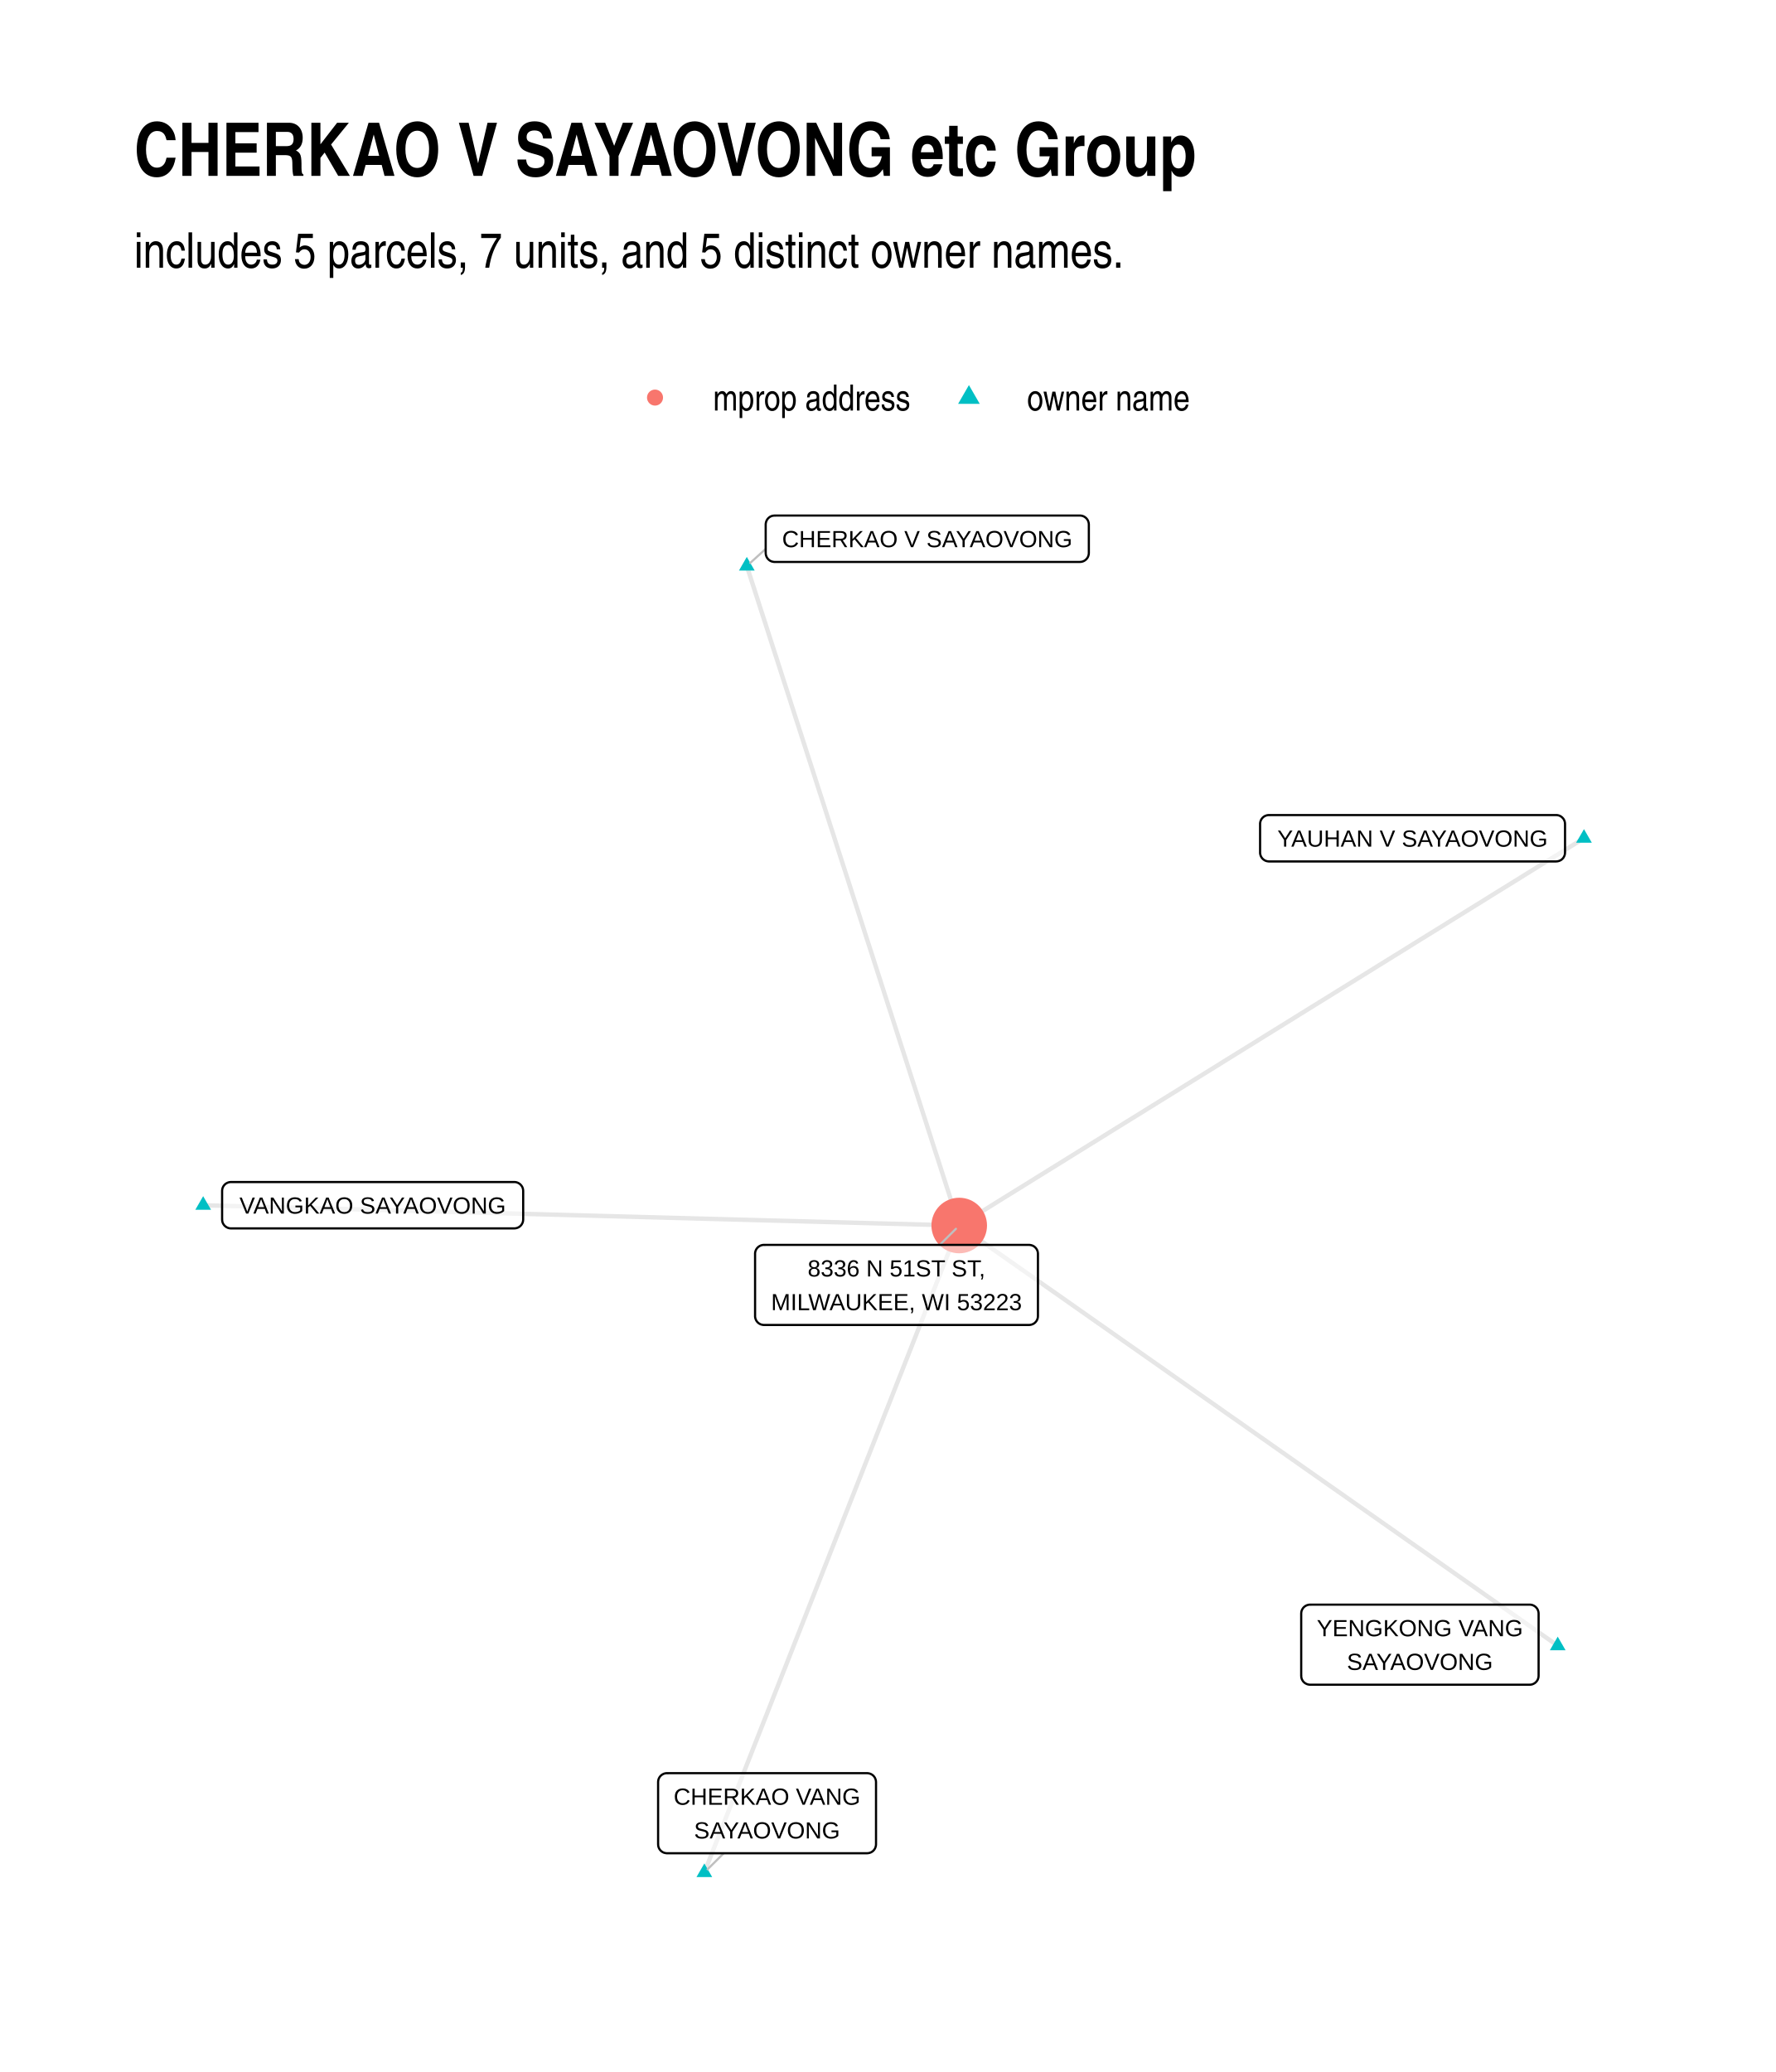
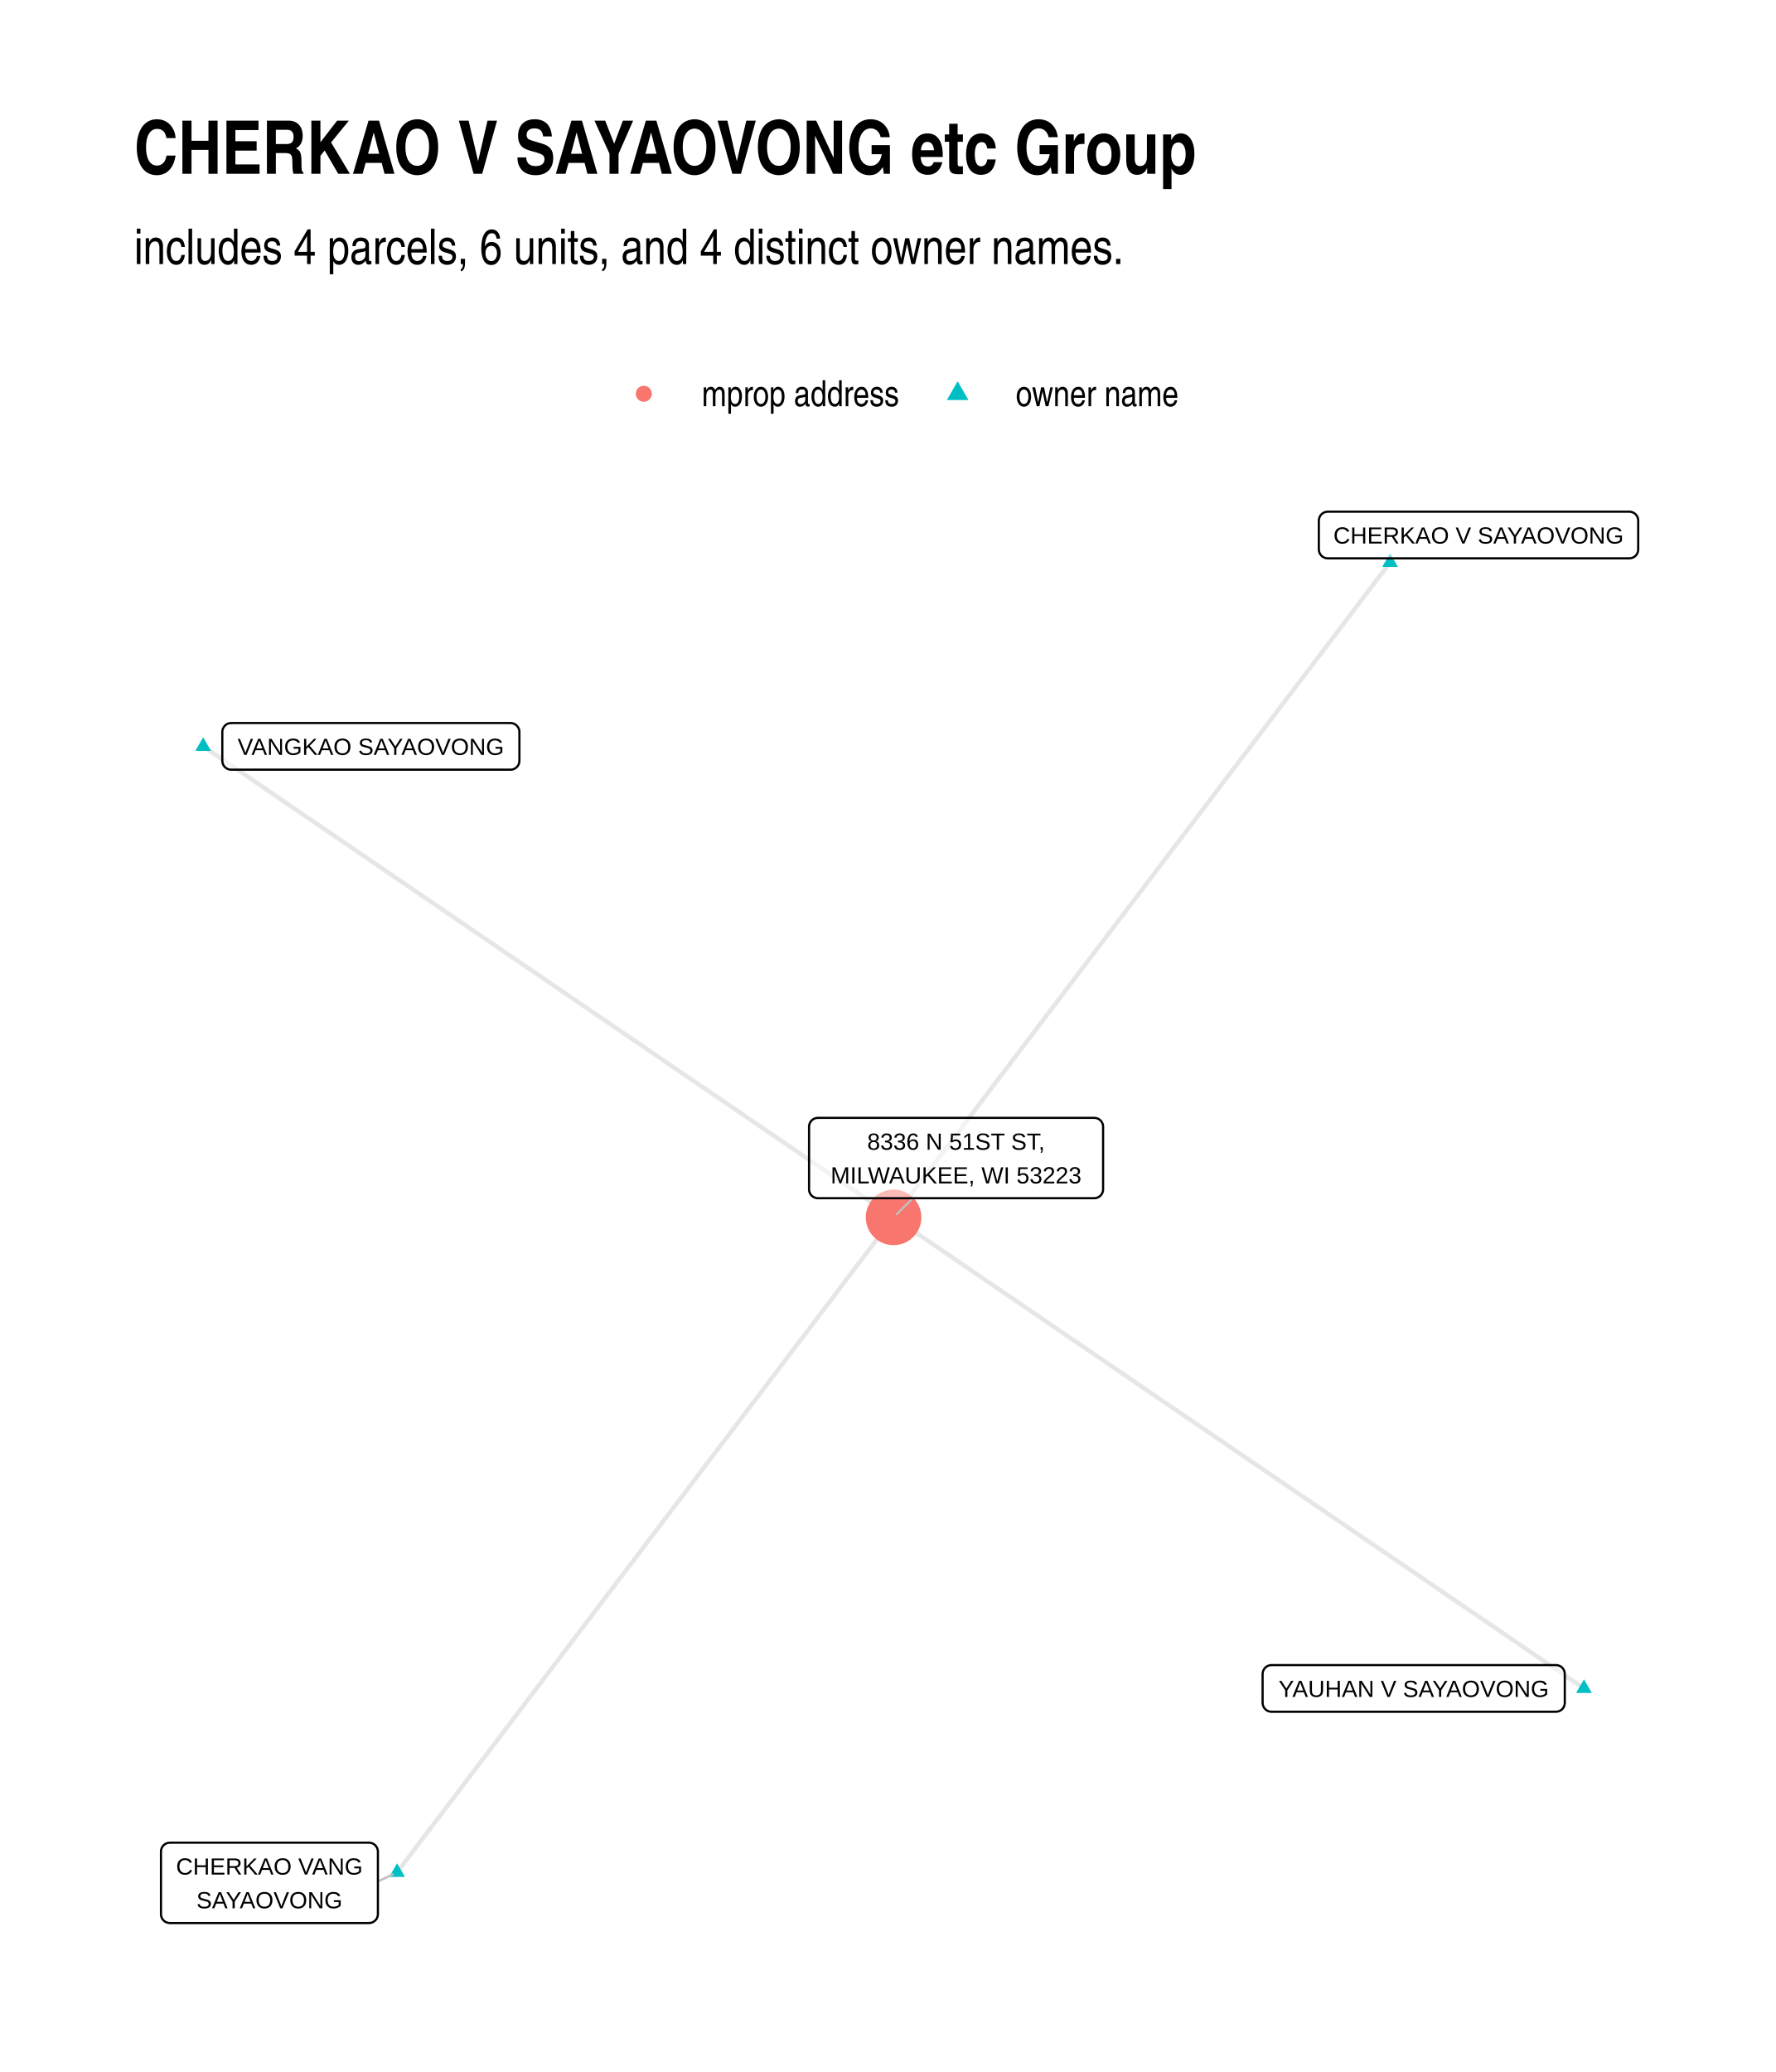
<svg xmlns="http://www.w3.org/2000/svg" width="576" height="672" class="svglite" viewBox="0 0 432 504">
  <defs>
-     <style>.svglite line,.svglite polyline,.svglite polygon,.svglite path,.svglite circle{fill:none;stroke:#000000;stroke-linecap:round;stroke-linejoin:round;stroke-miterlimit:10.00}</style>
+     <style>.svglite line,.svglite polyline,.svglite polygon,.svglite path,.svglite circle{fill:none;stroke:#000000;stroke-linecap:round;stroke-linejoin:round;stroke-miterlimit:10.00}.svglite text{white-space:pre}</style>
  </defs>
  <rect width="100%" height="100%" style="stroke-linecap:round;stroke-linejoin:round;stroke-miterlimit:10.00;stroke:none;fill:#FFFFFF" />
  <defs>
    <clipPath id="cpMC4wMHw0MzIuMDB8MC4wMHw1MDQuMDA=">
      <path d="M0 0h432v504H0z" />
    </clipPath>
  </defs>
  <g clip-path="url(#cpMC4wMHw0MzIuMDB8MC4wMHw1MDQuMDA=)">
    <path d="M0 0h432v504H0z" style="stroke-width:1.07;stroke:none;fill:#FFFFFF" />
  </g>
  <defs>
-     <clipPath id="cpMzIuNjN8NDAyLjExfDEyMS43OHw0NzEuMzc=">
-       <path d="M32.63 121.78h369.48v349.59H32.63z" />
+     <clipPath id="cpMzIuNjN8NDAyLjExfDEyMC44Nnw0NzEuMzc=">
+       <path d="M32.63 120.86h369.48v350.51H32.63z" />
    </clipPath>
  </defs>
-   <g clip-path="url(#cpMzIuNjN8NDAyLjExfDEyMS43OHw0NzEuMzc=)">
-     <path d="m378.93 400.31-1.47-1.04-1.47-1.03-1.47-1.03-1.47-1.03-1.47-1.04-1.47-1.03-1.47-1.03-1.48-1.03-1.47-1.04-1.47-1.03-1.47-1.03-1.47-1.03-1.47-1.04-1.47-1.03-1.47-1.03-1.47-1.03-1.47-1.03-1.47-1.04-1.47-1.03-1.47-1.03-1.47-1.03-1.47-1.04-1.48-1.03-1.47-1.03-1.47-1.03-1.47-1.04-1.47-1.03-1.47-1.03-1.47-1.03-1.47-1.03-1.47-1.04-1.47-1.03-1.47-1.03-1.47-1.03-1.47-1.04-1.47-1.03-1.47-1.03-1.48-1.03-1.47-1.04-1.47-1.03-1.47-1.03-1.47-1.03-1.47-1.04-1.47-1.03-1.47-1.03-1.47-1.03-1.47-1.03-1.47-1.04-1.47-1.03-1.47-1.03-1.47-1.03-1.47-1.04-1.47-1.03-1.48-1.03-1.47-1.03-1.47-1.04-1.47-1.03-1.47-1.03-1.47-1.03-1.47-1.03-1.47-1.04-1.47-1.03-1.47-1.03-1.47-1.03-1.47-1.04-1.47-1.03-1.47-1.03-1.47-1.03-1.48-1.04-1.47-1.03-1.47-1.03-1.47-1.03-1.47-1.04-1.47-1.03-1.47-1.03-1.47-1.03-1.47-1.03-1.47-1.04-1.47-1.03-1.47-1.03-1.47-1.03-1.47-1.04-1.47-1.03-1.48-1.03-1.47-1.03-1.47-1.04-1.47-1.03-1.47-1.03-1.47-1.03-1.47-1.04-1.47-1.03-1.47-1.03-1.47-1.03-1.47-1.03-1.47-1.04-1.47-1.03-1.47-1.03-1.47-1.03-1.47-1.04m151.98-94.21-1.54.95-1.53.95-1.54.95-1.53.96-1.54.95-1.53.95-1.54.95-1.53.95-1.54.95-1.53.96-1.54.95-1.53.95-1.54.95-1.54.95-1.53.95-1.54.96-1.53.95-1.54.95-1.53.95-1.54.95-1.53.95-1.54.96-1.53.95-1.54.95-1.53.95-1.54.95-1.53.95-1.54.96-1.53.95-1.54.95-1.53.95-1.54.95-1.53.95-1.54.96-1.53.95-1.54.95-1.53.95-1.54.95-1.53.95-1.54.96-1.53.95-1.54.95-1.54.95-1.53.95-1.54.95-1.53.96-1.54.95-1.53.95-1.54.95-1.53.95-1.54.95-1.53.96-1.54.95-1.53.95-1.54.95-1.53.95-1.54.95-1.53.96-1.54.95-1.53.95-1.54.95-1.53.95-1.54.95-1.53.96-1.54.95-1.53.95-1.54.95-1.53.95-1.54.95-1.53.96-1.54.95-1.54.95-1.53.95-1.54.95-1.53.95-1.54.96-1.53.95-1.54.95-1.53.95-1.54.95-1.53.95-1.54.96-1.53.95-1.54.95-1.53.95-1.54.95-1.53.95-1.54.96-1.53.95-1.54.95-1.53.95-1.54.95-1.53.95-1.54.96-1.53.95-1.54.95-1.53.95-1.54.95-1.53.95" style="stroke-width:1.07;stroke:#000000;stroke-opacity:0.10;stroke-linecap:butt" />
-     <path d="m181.67 137.67.52 1.63.52 1.62.53 1.62.52 1.62.52 1.62.52 1.62.52 1.62.53 1.62.52 1.62.52 1.62.52 1.62.52 1.62.52 1.62.53 1.62.52 1.62.52 1.62.52 1.62.52 1.62.53 1.62.52 1.62.52 1.63.52 1.62.52 1.62.53 1.62.52 1.62.52 1.62.52 1.62.52 1.62.52 1.62.53 1.62.52 1.62.52 1.62.52 1.62.52 1.62.53 1.62.52 1.62.52 1.62.52 1.62.52 1.62.53 1.62.52 1.63.52 1.62.52 1.62.52 1.62.52 1.62.53 1.62.52 1.62.52 1.62.52 1.62.52 1.62.53 1.62.52 1.62.52 1.62.52 1.62.52 1.62.52 1.62.53 1.62.52 1.62.52 1.62.52 1.62.52 1.62.53 1.63.52 1.62.52 1.62.52 1.62.52 1.62.53 1.62.52 1.62.52 1.62.52 1.62.52 1.62.52 1.62.53 1.62.52 1.62.52 1.62.52 1.62.52 1.62.53 1.62.52 1.62.52 1.62.52 1.62.52 1.63.53 1.62.52 1.62.52 1.62.52 1.62.52 1.62.52 1.62.53 1.62.52 1.62.52 1.62.52 1.62.52 1.62.53 1.62.52 1.62.52 1.62.52 1.62.52 1.62.53 1.62m-183.92-4.93 1.86.05 1.86.05 1.86.05 1.85.05 1.86.05 1.86.05 1.86.05 1.85.05 1.86.05 1.86.05 1.86.05 1.85.05 1.86.05 1.86.05 1.86.05 1.86.05 1.85.05 1.86.04 1.86.05 1.86.05 1.85.05 1.86.05 1.86.05 1.86.05 1.85.05 1.86.05 1.86.05 1.86.05 1.86.05 1.85.05 1.86.05 1.86.05 1.86.05 1.85.05 1.86.05 1.86.05 1.86.05 1.86.05 1.85.05 1.86.05 1.86.05 1.86.05 1.85.05 1.86.05 1.86.05 1.86.05 1.85.05 1.86.05 1.86.05 1.86.05 1.86.05 1.85.05 1.86.05 1.86.05 1.86.05 1.85.05 1.86.05 1.86.05 1.86.05 1.85.05 1.86.05 1.86.05 1.86.05 1.86.05 1.85.05 1.86.05 1.86.05 1.86.05 1.85.05 1.86.05 1.86.05 1.86.05 1.85.05 1.86.05 1.86.05 1.86.05 1.86.05 1.85.05 1.86.05 1.86.05 1.86.05 1.85.05 1.86.05 1.86.05 1.86.05 1.85.05 1.86.05 1.86.05 1.86.05 1.86.05 1.85.04 1.86.05 1.86.05 1.86.05 1.85.05 1.86.05 1.86.05 1.86.05 1.86.05m-62 157.38.62-1.59.63-1.59.62-1.59.63-1.59.63-1.59.62-1.59.63-1.59.63-1.59.62-1.59.63-1.58.62-1.59.63-1.59.63-1.59.62-1.59.63-1.59.63-1.59.62-1.59.63-1.59.62-1.59.63-1.59.63-1.59.62-1.59.63-1.59.63-1.59.62-1.59.63-1.59.62-1.59.63-1.59.63-1.59.62-1.59.63-1.59.63-1.59.62-1.59.63-1.59.62-1.59.63-1.59.63-1.59.62-1.59.63-1.59.63-1.59.62-1.58.63-1.59.62-1.59.63-1.59.63-1.59.62-1.59.63-1.59.63-1.59.62-1.59.63-1.59.62-1.59.63-1.59.63-1.59.62-1.59.63-1.59.63-1.59.62-1.59.63-1.59.62-1.59.63-1.59.63-1.59.62-1.59.63-1.59.63-1.59.62-1.59.63-1.59.62-1.59.63-1.59.63-1.59.62-1.59.63-1.59.63-1.58.62-1.59.63-1.59.62-1.59.63-1.59.63-1.59.62-1.59.63-1.59.63-1.59.62-1.59.63-1.59.62-1.59.63-1.59.63-1.59.62-1.59.63-1.59.63-1.59.62-1.59.63-1.59.62-1.59.63-1.59.63-1.59.62-1.59.63-1.59.63-1.59.62-1.59.63-1.59.63-1.59" style="stroke-width:1.07;stroke:#000000;stroke-opacity:0.10;stroke-linecap:butt" />
-     <path d="m378.93 398.1 1.91 3.31h-3.82zm6.39-196.42 1.91 3.31h-3.83zm-203.65-66.22 1.91 3.32h-3.82zM49.42 290.96l1.92 3.31h-3.83zm121.92 162.31 1.91 3.32h-3.83z" style="stroke-width:0.71;stroke:none;fill:#00BFC4" />
-     <circle cx="233.34" cy="298.1" r="6.76" style="stroke-width:0.71;stroke:none;fill:#F8766D" />
-     <path d="m186.26 133.52-3.75 3.4m-6.46 313.87-3.92 3.9m56.48-151.88 3.93-3.91" style="stroke-width:0.53;stroke:#BFBFBF" />
-     <path d="M318.69 409.79h53.43-.09l.35-.01.34-.07.32-.13.3-.17.27-.22.23-.26.19-.29.13-.32.09-.34.03-.35h0v-15.15h0l-.03-.35-.09-.34-.13-.32-.19-.29-.23-.26-.27-.22-.3-.17-.32-.13-.34-.07-.26-.01h-53.43l.26.01-.35-.01-.34.04-.33.1-.32.15-.28.19-.26.24-.2.28-.17.31-.11.33-.05.34-.01.18v15.15l.01-.17v.35l.05.34.11.33.17.31.2.28.26.24.28.19.32.15.33.1.34.04z" style="stroke-width:0.53;fill:#FFFFFF;fill-opacity:0.50" />
-     <text x="345.4" y="398" lengthAdjust="spacingAndGlyphs" style="font-size:5.69px;font-family:Arial" text-anchor="middle" textLength="50.54">YENGKONG VANG</text>
-     <text x="345.4" y="406.19" lengthAdjust="spacingAndGlyphs" style="font-size:5.69px;font-family:Arial" text-anchor="middle" textLength="36.34">SAYAOVONG</text>
-     <path d="M308.69 209.54h69.86-.09l.35-.02.34-.07.32-.12.31-.17.26-.22.24-.26.18-.3.14-.32.08-.34.03-.34h0v-6.96h0l-.03-.35-.08-.34-.14-.32-.18-.29-.24-.26-.26-.22-.31-.18-.32-.12-.34-.07-.26-.01h-69.86l.26.01-.35-.01-.35.04-.33.1-.31.14-.29.2-.25.24-.21.28-.16.31-.11.33-.06.34v7.14-.18.35l.06.34.11.33.16.31.21.28.25.24.29.2.31.15.33.09.35.05z" style="stroke-width:0.53;fill:#FFFFFF;fill-opacity:0.50" />
-     <text x="343.62" y="205.94" lengthAdjust="spacingAndGlyphs" style="font-size:5.69px;font-family:Arial" text-anchor="middle" textLength="66.98">YAUHAN V SAYAOVONG</text>
-     <path d="M188.42 136.69h74.29-.09l.35-.02.34-.07.32-.12.3-.18.27-.22.23-.26.19-.29.13-.32.09-.34.03-.34h0v-6.97h0l-.03-.34-.09-.34-.13-.32-.19-.29-.23-.26-.27-.22-.3-.18-.32-.12-.34-.07-.26-.02h-74.29l.26.02-.34-.01-.35.04-.33.09-.32.15-.28.2-.25.24-.21.28-.16.31-.11.33-.06.34-.01.17v6.97l.01-.18v.35l.06.34.11.33.16.31.21.28.25.24.28.2.32.15.33.09.35.05z" style="stroke-width:0.53;fill:#FFFFFF;fill-opacity:0.50" />
-     <text x="225.56" y="133.09" lengthAdjust="spacingAndGlyphs" style="font-size:5.69px;font-family:Arial" text-anchor="middle" textLength="71.4">CHERKAO V SAYAOVONG</text>
-     <path d="M56.19 298.8h68.92-.09l.35-.02.34-.07.32-.12.3-.17.27-.22.23-.26.19-.3.14-.32.08-.33.03-.35h0v-6.96h0l-.03-.35-.08-.34-.14-.32-.19-.29-.23-.26-.27-.22-.3-.17-.32-.13-.34-.07-.26-.01H56.19l.26.01-.35-.01-.34.04-.34.1-.31.15-.29.19-.25.25-.21.27-.16.31-.11.33-.05.34-.01.18v6.96l.01-.17v.34l.05.35.11.33.16.3.21.28.25.24.29.2.31.15.34.1.34.04z" style="stroke-width:0.53;fill:#FFFFFF;fill-opacity:0.50" />
-     <text x="90.65" y="295.2" lengthAdjust="spacingAndGlyphs" style="font-size:5.69px;font-family:Arial" text-anchor="middle" textLength="66.04">VANGKAO SAYAOVONG</text>
-     <path d="M162.25 450.79h48.69-.09l.35-.02.34-.07.32-.12.3-.17.27-.22.23-.26.19-.3.13-.32.09-.34.03-.34h0v-15.16h0l-.03-.35-.09-.33-.13-.32-.19-.3-.23-.26-.27-.22-.3-.17-.32-.12-.34-.07-.26-.02h-48.69l.26.02-.35-.02-.34.04-.34.1-.31.15-.29.2-.25.24-.21.28-.16.3-.11.33-.05.35-.01.17v15.16l.01-.18v.35l.05.34.11.33.16.31.21.28.25.24.29.2.31.15.34.09.34.05z" style="stroke-width:0.53;fill:#FFFFFF;fill-opacity:0.50" />
-     <text x="186.59" y="438.99" lengthAdjust="spacingAndGlyphs" style="font-size:5.69px;font-family:Arial" text-anchor="middle" textLength="45.81">CHERKAO VANG</text>
-     <text x="186.59" y="447.19" lengthAdjust="spacingAndGlyphs" style="font-size:5.69px;font-family:Arial" text-anchor="middle" textLength="36.34">SAYAOVONG</text>
-     <path d="M185.84 322.29h64.49-.09l.35-.02.34-.07.32-.12.3-.17.27-.22.23-.26.19-.3.14-.32.08-.34.03-.34h0v-15.16h0l-.03-.35-.08-.33-.14-.32-.19-.3-.23-.26-.27-.22-.3-.17-.32-.12-.34-.07-.26-.02h-64.49l.26.02-.35-.02-.34.04-.34.1-.31.15-.29.2-.25.24-.21.28-.16.3-.11.33-.06.35v15.33-.18.35l.06.34.11.33.16.31.21.28.25.24.29.2.31.15.34.09.34.05z" style="stroke-width:0.53;fill:#FFFFFF;fill-opacity:0.50" />
-     <text x="218.08" y="310.49" lengthAdjust="spacingAndGlyphs" style="font-size:5.69px;font-family:Arial" text-anchor="middle" textLength="43.92">8336 N 51ST ST,</text>
-     <text x="218.08" y="318.69" lengthAdjust="spacingAndGlyphs" style="font-size:5.69px;font-family:Arial" text-anchor="middle" textLength="61.61">MILWAUKEE, WI 53223</text>
+   <g clip-path="url(#cpMzIuNjN8NDAyLjExfDEyMC44Nnw0NzEuMzc=)">
+     <path d="m385.32 410.69-1.7-1.15-1.7-1.16-1.69-1.16-1.7-1.15-1.69-1.16-1.7-1.16-1.7-1.16-1.69-1.15-1.7-1.16-1.7-1.16-1.69-1.16-1.7-1.15-1.7-1.16-1.69-1.16-1.7-1.16-1.7-1.15-1.69-1.16-1.7-1.16-1.7-1.15-1.69-1.16-1.7-1.16-1.69-1.16-1.7-1.15-1.7-1.16-1.69-1.16-1.7-1.16-1.7-1.15-1.69-1.16-1.7-1.16-1.7-1.16-1.69-1.15-1.7-1.16-1.7-1.16-1.69-1.16-1.7-1.15-1.69-1.16-1.7-1.16-1.7-1.15-1.69-1.16-1.7-1.16-1.7-1.16-1.69-1.15-1.7-1.16-1.7-1.16-1.69-1.16-1.7-1.15-1.7-1.16-1.69-1.16-1.7-1.16-1.69-1.15-1.7-1.16-1.7-1.16-1.69-1.15-1.7-1.16-1.7-1.16-1.69-1.16-1.7-1.15-1.7-1.16-1.69-1.16-1.7-1.16-1.7-1.15-1.69-1.16-1.7-1.16-1.69-1.16-1.7-1.15-1.7-1.16-1.69-1.16-1.7-1.15-1.7-1.16-1.69-1.16-1.7-1.16-1.7-1.15-1.69-1.16-1.7-1.16-1.7-1.16-1.69-1.15-1.7-1.16-1.69-1.16-1.7-1.16-1.7-1.15-1.69-1.16-1.7-1.16-1.7-1.15-1.69-1.16-1.7-1.16-1.7-1.16-1.69-1.15-1.7-1.16-1.7-1.16-1.69-1.16-1.7-1.15-1.7-1.16-1.69-1.16-1.7-1.16-1.69-1.15-1.7-1.16-1.7-1.16-1.69-1.16-1.7-1.15m120.78-159.33-1.22 1.61-1.22 1.61-1.22 1.61-1.22 1.61-1.22 1.61-1.22 1.61-1.22 1.61-1.22 1.61-1.22 1.61-1.22 1.61-1.22 1.61-1.22 1.61-1.22 1.61-1.22 1.61-1.22 1.6-1.22 1.61-1.22 1.61-1.22 1.61-1.22 1.61-1.22 1.61-1.22 1.61-1.22 1.61-1.22 1.61-1.22 1.61-1.22 1.61-1.22 1.61-1.22 1.61-1.22 1.61-1.22 1.61-1.22 1.6-1.22 1.61-1.22 1.61-1.22 1.61-1.22 1.61-1.22 1.61-1.22 1.61-1.22 1.61-1.22 1.61-1.22 1.61-1.22 1.61-1.22 1.61-1.22 1.61-1.22 1.61-1.22 1.61-1.22 1.6-1.22 1.61-1.22 1.61-1.22 1.61-1.22 1.61-1.22 1.61-1.22 1.61-1.22 1.61-1.22 1.61-1.22 1.61-1.22 1.61-1.22 1.61-1.22 1.61-1.22 1.61-1.22 1.6-1.22 1.61-1.22 1.61-1.22 1.61-1.22 1.61-1.22 1.61-1.22 1.61-1.22 1.61-1.22 1.61-1.22 1.61-1.22 1.61-1.22 1.61-1.22 1.61-1.22 1.61-1.22 1.61-1.22 1.6-1.22 1.61-1.22 1.61-1.22 1.61-1.22 1.61-1.22 1.61-1.22 1.61-1.22 1.61-1.22 1.61-1.22 1.61-1.22 1.61-1.22 1.61-1.22 1.61-1.22 1.61-1.22 1.61-1.22 1.6-1.22 1.61-1.22 1.61-1.22 1.61-1.22 1.61-1.22 1.61-1.22 1.61-1.22 1.61-1.22 1.61-1.22 1.61-1.22 1.61" style="stroke-width:1.07;stroke:#000000;stroke-opacity:0.10;stroke-linecap:butt" />
+     <path d="m49.42 181.54 1.7 1.16 1.7 1.16 1.69 1.15 1.7 1.16 1.69 1.16 1.7 1.15 1.7 1.16 1.69 1.16 1.7 1.16 1.7 1.15 1.69 1.16 1.7 1.16 1.7 1.16 1.69 1.15 1.7 1.16 1.7 1.16 1.69 1.16 1.7 1.15 1.69 1.16 1.7 1.16 1.7 1.15 1.69 1.16 1.7 1.16 1.7 1.16 1.69 1.15 1.7 1.16 1.7 1.16 1.69 1.16 1.7 1.15 1.7 1.16 1.69 1.16 1.7 1.16 1.69 1.15 1.7 1.16 1.7 1.16 1.69 1.15 1.7 1.16 1.7 1.16 1.69 1.16 1.7 1.15 1.7 1.16 1.69 1.16 1.7 1.16 1.7 1.15 1.69 1.16 1.7 1.16 1.7 1.16 1.69 1.15 1.7 1.16 1.69 1.16 1.7 1.16 1.7 1.15 1.69 1.16 1.7 1.16 1.7 1.15 1.69 1.16 1.7 1.16 1.7 1.16 1.69 1.15 1.7 1.16 1.7 1.16 1.69 1.16 1.7 1.15 1.69 1.16 1.7 1.16 1.7 1.16 1.69 1.15 1.7 1.16 1.7 1.16 1.69 1.15 1.7 1.16 1.7 1.16 1.69 1.16 1.7 1.15 1.7 1.16 1.69 1.16 1.7 1.16 1.69 1.15 1.7 1.16 1.7 1.16 1.69 1.16 1.7 1.15 1.7 1.16 1.69 1.16 1.7 1.15 1.7 1.16 1.69 1.16 1.7 1.16 1.7 1.15 1.69 1.16 1.7 1.16 1.69 1.16 1.7 1.15 1.7 1.16 1.69 1.16 1.7 1.16 1.7 1.15 1.69 1.16 1.7 1.16" style="stroke-width:1.07;stroke:#000000;stroke-opacity:0.10;stroke-linecap:butt" />
+     <path d="m96.59 455.44 1.22-1.61 1.22-1.61 1.22-1.61 1.22-1.61 1.22-1.61 1.22-1.61 1.22-1.61 1.22-1.6 1.22-1.61 1.22-1.61 1.22-1.61 1.22-1.61 1.22-1.61 1.22-1.61 1.22-1.61 1.22-1.61 1.22-1.61 1.22-1.61 1.22-1.61 1.22-1.61 1.22-1.61 1.22-1.6 1.22-1.61 1.22-1.61 1.22-1.61 1.22-1.61 1.22-1.61 1.22-1.61 1.22-1.61 1.22-1.61 1.22-1.61 1.22-1.61 1.22-1.61 1.22-1.61 1.22-1.61 1.22-1.61 1.22-1.6 1.22-1.61 1.22-1.61 1.22-1.61 1.22-1.61 1.22-1.61 1.22-1.61 1.22-1.61 1.22-1.61 1.22-1.61 1.22-1.61 1.22-1.61 1.22-1.61 1.22-1.61 1.22-1.61 1.22-1.6 1.22-1.61 1.22-1.61 1.22-1.61 1.22-1.61 1.22-1.61 1.22-1.61 1.22-1.61 1.22-1.61 1.22-1.61 1.22-1.61 1.22-1.61 1.22-1.61 1.22-1.61 1.22-1.6 1.22-1.61 1.22-1.61 1.22-1.61 1.22-1.61 1.22-1.61 1.22-1.61 1.22-1.61 1.22-1.61 1.22-1.61 1.22-1.61 1.22-1.61 1.22-1.61 1.22-1.61 1.22-1.61 1.22-1.6 1.22-1.61 1.22-1.61 1.22-1.61 1.22-1.61 1.22-1.61 1.22-1.61 1.22-1.61 1.22-1.61 1.22-1.61 1.22-1.61 1.22-1.61 1.22-1.61 1.22-1.61 1.22-1.61 1.22-1.6 1.22-1.61 1.22-1.61 1.22-1.61" style="stroke-width:1.07;stroke:#000000;stroke-opacity:0.10;stroke-linecap:butt" />
+     <path d="m385.32 408.48 1.91 3.32h-3.83zm-47.17-273.9 1.91 3.32h-3.82zM49.42 179.33l1.92 3.32h-3.83zm47.17 273.9 1.91 3.32h-3.82z" style="stroke-width:0.71;stroke:none;fill:#00BFC4" />
+     <circle cx="217.37" cy="296.12" r="6.76" style="stroke-width:0.71;stroke:none;fill:#F8766D" />
+     <path d="m91.93 457.65 3.63-1.72m126.49-164.48-3.88 3.87" style="stroke-width:0.53;stroke:#BFBFBF" />
+     <path d="M309.3 416.37h69.19-.09l.35-.02.34-.07.33-.12.3-.17.27-.22.23-.26.18-.3.14-.32.08-.33.03-.35h0v-7.03h0l-.03-.34-.08-.34-.14-.32-.18-.3-.23-.26-.27-.22-.3-.17-.33-.12-.34-.07-.26-.02H309.3l.26.02-.34-.02-.35.05-.33.09-.32.15-.28.2-.25.24-.21.28-.16.31-.11.33-.06.34-.01.17v7.03l.01-.17v.34l.06.35.11.33.16.3.21.28.25.24.28.2.32.15.33.1.35.04z" style="stroke-width:0.53;fill:#FFFFFF;fill-opacity:0.50" />
+     <text x="343.9" y="412.77" lengthAdjust="spacingAndGlyphs" style="font-size:5.69px;font-family:&quot;Liberation Sans&quot;" text-anchor="middle" textLength="66.3">YAUHAN V SAYAOVONG</text>
+     <path d="M322.98 135.81h73.37-.08l.34-.02.34-.07.33-.12.3-.17.27-.22.23-.26.18-.3.14-.32.08-.33.03-.35h0v-7.03h0l-.03-.34-.08-.34-.14-.32-.18-.29-.23-.27-.27-.21-.3-.18-.33-.12-.34-.07-.26-.02h-73.37l.26.02-.34-.02-.35.05-.33.09-.32.15-.28.2-.25.24-.21.28-.16.31-.11.33-.06.34-.01.17v7.03l.01-.17v.34l.06.35.11.33.16.3.21.28.25.24.28.2.32.15.33.1.35.04z" style="stroke-width:0.53;fill:#FFFFFF;fill-opacity:0.50" />
+     <text x="359.67" y="132.21" lengthAdjust="spacingAndGlyphs" style="font-size:5.69px;font-family:&quot;Liberation Sans&quot;" text-anchor="middle" textLength="70.49">CHERKAO V SAYAOVONG</text>
+     <path d="M56.24 187.22h67.95-.09l.35-.01.34-.07.32-.13.3-.17.27-.22.23-.26.19-.29.14-.32.08-.34.03-.35h0v-7.03h0l-.03-.34-.08-.34-.14-.32-.19-.29-.23-.26-.27-.22-.3-.18-.32-.12-.34-.07-.26-.02H56.24l.26.02-.35-.01-.34.04-.34.09-.31.15-.29.2-.25.24-.2.28-.17.31-.11.33-.05.34-.01.17v7.03l.01-.17v.35l.05.34.11.33.17.31.2.27.25.24.29.2.31.15.34.1.34.04z" style="stroke-width:0.53;fill:#FFFFFF;fill-opacity:0.50" />
+     <text x="90.21" y="183.62" lengthAdjust="spacingAndGlyphs" style="font-size:5.69px;font-family:&quot;Liberation Sans&quot;" text-anchor="middle" textLength="65.07">VANGKAO SAYAOVONG</text>
+     <path d="M41.32 467.77h48.45l-.09-.01.35-.01.34-.07.32-.12.3-.18.27-.22.23-.26.19-.29.13-.32.09-.34.03-.34h0v-15.23h0l-.03-.34-.09-.34-.13-.32-.19-.29-.23-.26-.27-.22-.3-.18-.32-.12-.34-.07-.26-.02H41.32l.26.02-.35-.01-.35.04-.33.09-.31.15-.29.2-.25.24-.21.28-.16.31-.11.33-.06.34v15.4-.18.35l.06.34.11.33.16.31.21.28.25.24.29.2.31.14.33.1.35.04z" style="stroke-width:0.53;fill:#FFFFFF;fill-opacity:0.50" />
+     <text x="65.54" y="455.97" lengthAdjust="spacingAndGlyphs" style="font-size:5.69px;font-family:&quot;Liberation Sans&quot;" text-anchor="middle" textLength="45.57">CHERKAO VANG</text>
+     <text x="65.54" y="464.17" lengthAdjust="spacingAndGlyphs" style="font-size:5.69px;font-family:&quot;Liberation Sans&quot;" text-anchor="middle" textLength="35.29">SAYAOVONG</text>
+     <path d="M198.97 291.45h67.21-.08l.34-.01.35-.07.32-.13.3-.17.27-.22.23-.26.19-.29.13-.32.09-.34.02-.35h0v-15.22h0l-.02-.34-.09-.34-.13-.32-.19-.3-.23-.26-.27-.22-.3-.17-.32-.12-.35-.07-.26-.02h-67.21l.26.02-.35-.02-.35.05-.33.09-.31.15-.29.2-.25.24-.21.28-.16.31-.11.33-.06.34v15.39-.17.35l.06.34.11.33.16.31.21.28.25.24.29.19.31.15.33.1.35.04z" style="stroke-width:0.53;fill:#FFFFFF;fill-opacity:0.50" />
+     <text x="232.57" y="279.66" lengthAdjust="spacingAndGlyphs" style="font-size:5.69px;font-family:&quot;Liberation Sans&quot;" text-anchor="middle" textLength="47.38">8336 N 51ST ST,</text>
+     <text x="232.57" y="287.85" lengthAdjust="spacingAndGlyphs" style="font-size:5.69px;font-family:&quot;Liberation Sans&quot;" text-anchor="middle" textLength="64.34">MILWAUKEE, WI 53223</text>
  </g>
  <g clip-path="url(#cpMC4wMHw0MzIuMDB8MC4wMHw1MDQuMDA=)">
-     <circle cx="159.34" cy="96.71" r="1.95" style="stroke-width:0.71;stroke:none;fill:#F8766D" />
-     <path d="m235.7 93.67 2.63 4.56h-5.26z" style="stroke-width:0.71;stroke:none;fill:#00BFC4" />
-     <text x="173.46" y="99.86" lengthAdjust="spacingAndGlyphs" style="font-size:8.80px;font-family:Arial Narrow" textLength="48.12">mprop address</text>
-     <text x="249.82" y="99.86" lengthAdjust="spacingAndGlyphs" style="font-size:8.80px;font-family:Arial Narrow" textLength="39.69">owner name</text>
-     <text x="32.63" y="65.12" lengthAdjust="spacingAndGlyphs" style="font-size:12.00px;font-family:Arial Narrow" textLength="241.29">includes 5 parcels, 7 units, and 5 distinct owner names.</text>
-     <text x="32.63" y="42.78" lengthAdjust="spacingAndGlyphs" style="font-size:18.00px;font-weight:bold;font-family:Arial Narrow" textLength="259.7">CHERKAO V SAYAOVONG etc Group</text>
+     <circle cx="156.61" cy="95.78" r="1.95" style="stroke-width:0.71;stroke:none;fill:#F8766D" />
+     <path d="m232.96 92.74 2.63 4.56h-5.26z" style="stroke-width:0.71;stroke:none;fill:#00BFC4" />
+     <text x="170.72" y="98.81" lengthAdjust="spacingAndGlyphs" style="font-size:8.80px;font-family:&quot;Liberation Sans Narrow&quot;" textLength="48.12">mprop address</text>
+     <text x="247.08" y="98.81" lengthAdjust="spacingAndGlyphs" style="font-size:8.80px;font-family:&quot;Liberation Sans Narrow&quot;" textLength="39.69">owner name</text>
+     <text x="32.63" y="64.23" lengthAdjust="spacingAndGlyphs" style="font-size:12.00px;font-family:&quot;Liberation Sans Narrow&quot;" textLength="241.29">includes 4 parcels, 6 units, and 4 distinct owner names.</text>
+     <text x="32.63" y="42.27" lengthAdjust="spacingAndGlyphs" style="font-size:18.00px;font-weight:bold;font-family:&quot;Liberation Sans Narrow&quot;" textLength="259.7">CHERKAO V SAYAOVONG etc Group</text>
  </g>
</svg>
